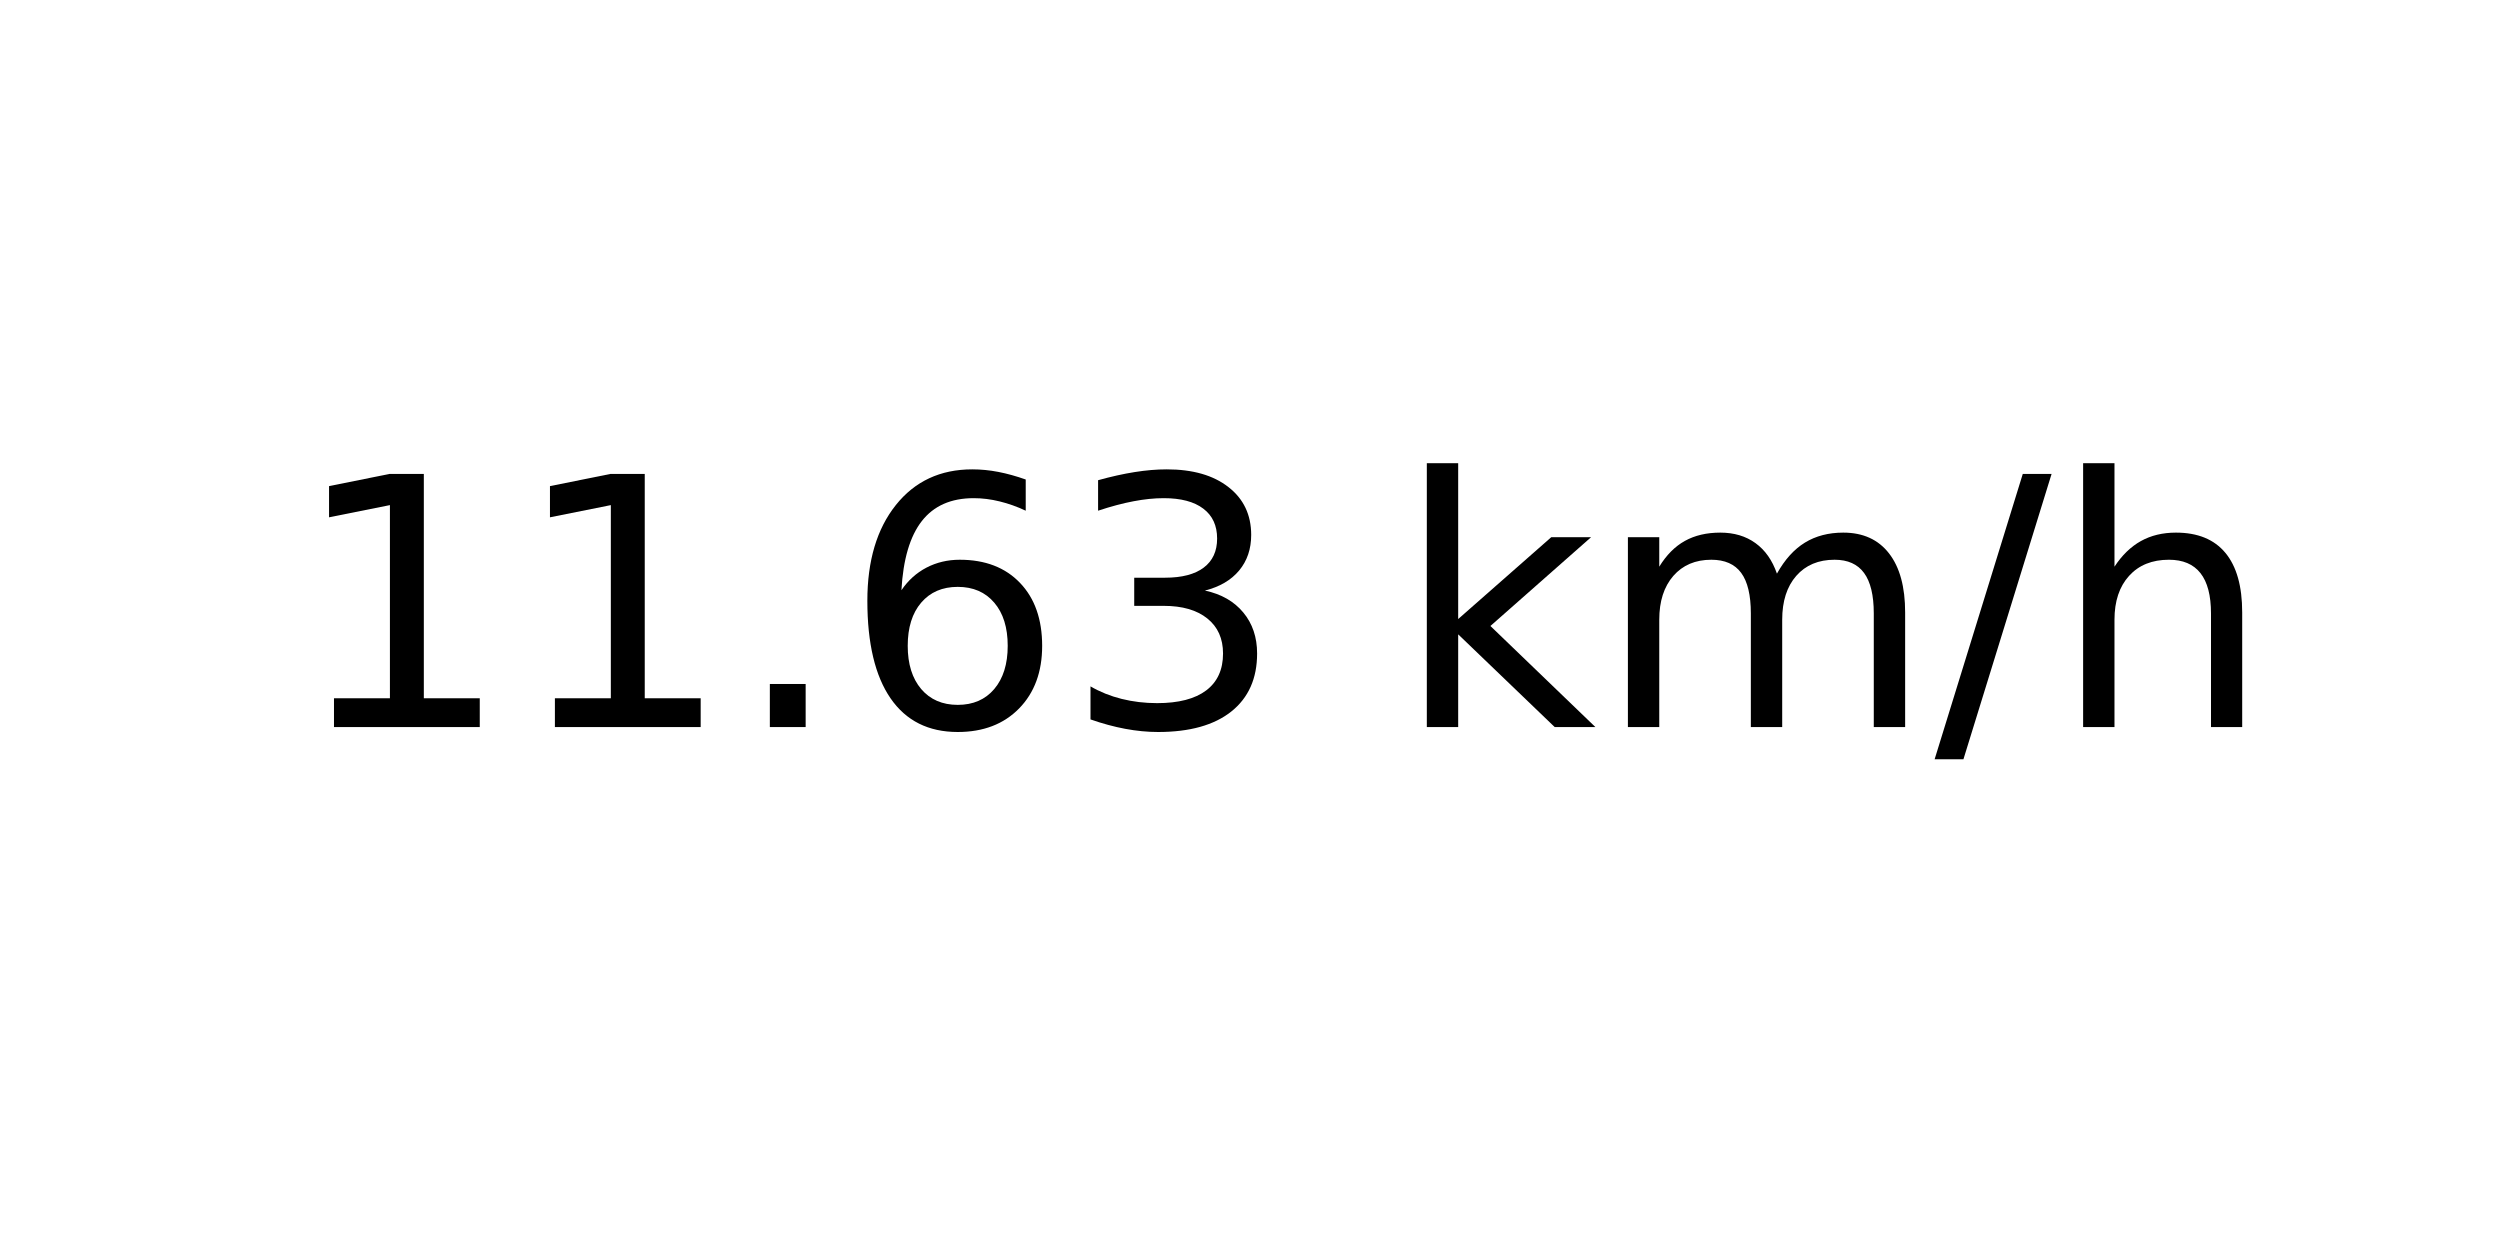
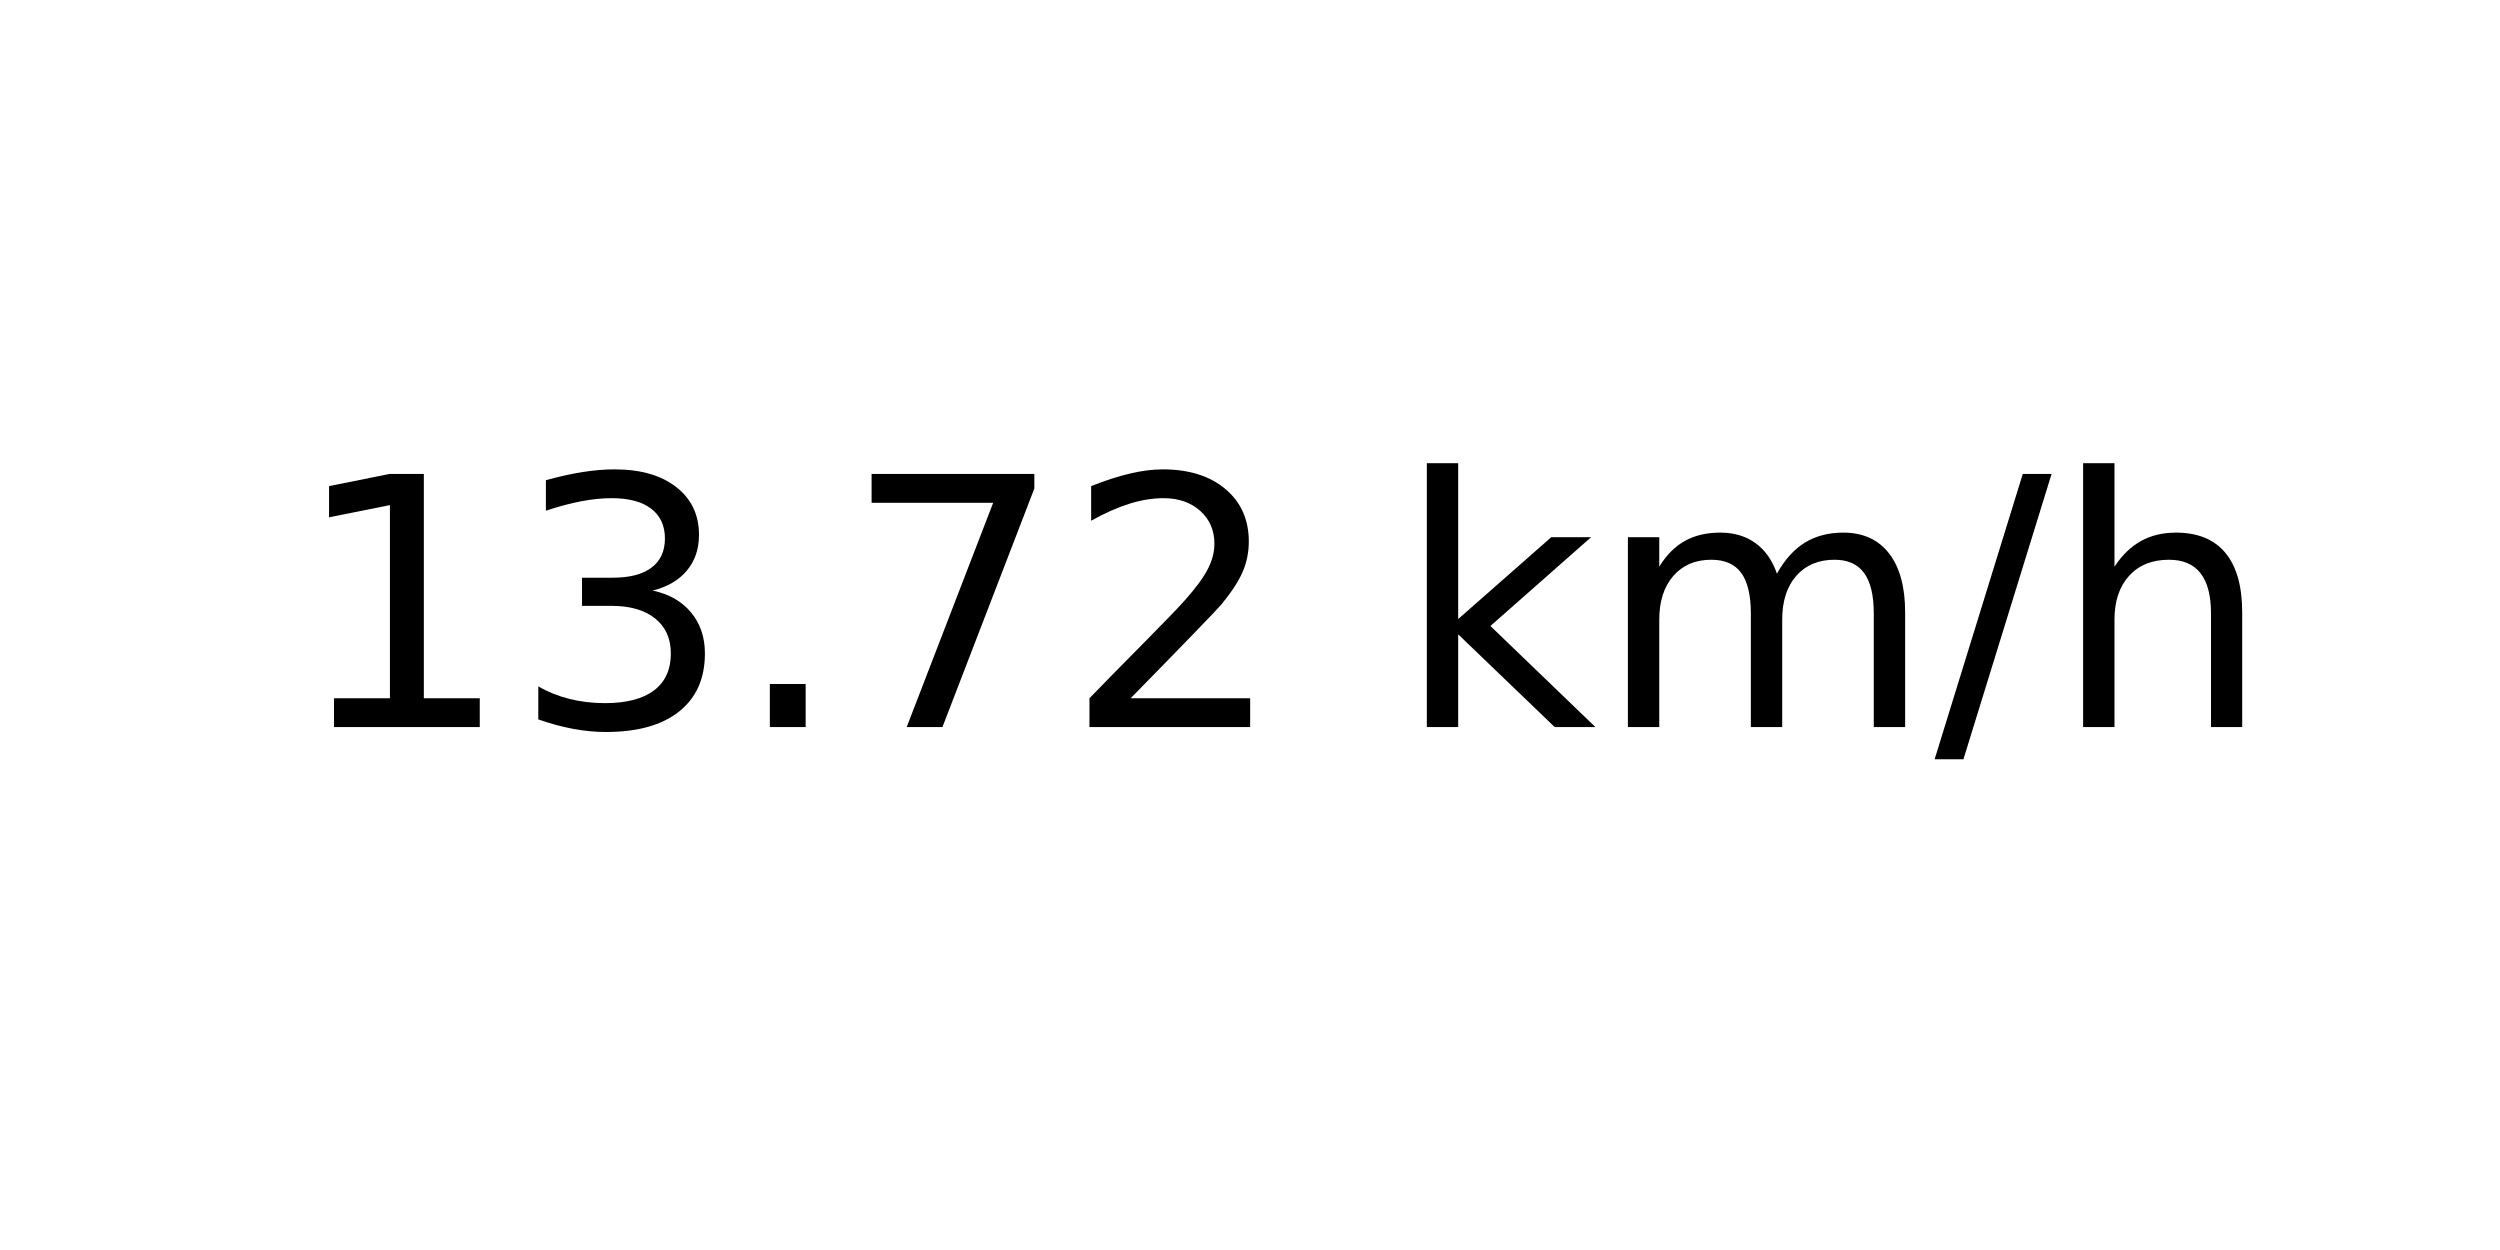
<svg xmlns="http://www.w3.org/2000/svg" xmlns:xlink="http://www.w3.org/1999/xlink" width="72pt" height="36pt" viewBox="0 0 72 36" version="1.1">
  <defs>
    <style type="text/css">*{stroke-linejoin: round; stroke-linecap: butt}</style>
  </defs>
  <g id="figure_1">
    <g id="axes_1">
      <g id="text_1">
        <g transform="translate(8.378125 20.93937) scale(0.1 -0.1)">
          <defs>
            <path id="DejaVuSans-31" d="M 794 531  L 1825 531  L 1825 4091  L 703 3866  L 703 4441  L 1819 4666  L 2450 4666  L 2450 531  L 3481 531  L 3481 0  L 794 0  L 794 531  z " transform="scale(0.015625)" />
+             <path id="DejaVuSans-33" d="M 2597 2516  Q 3050 2419 3304 2112  Q 3559 1806 3559 1356  Q 3559 666 3084 287  Q 2609 -91 1734 -91  Q 1441 -91 1130 -33  Q 819 25 488 141  L 488 750  Q 750 597 1062 519  Q 1375 441 1716 441  Q 2309 441 2620 675  Q 2931 909 2931 1356  Q 2931 1769 2642 2001  Q 2353 2234 1838 2234  L 1294 2234  L 1294 2753  L 1863 2753  Q 2328 2753 2575 2939  Q 2822 3125 2822 3475  Q 2822 3834 2567 4026  Q 2313 4219 1838 4219  Q 1578 4219 1281 4162  Q 984 4106 628 3988  L 628 4550  Q 988 4650 1302 4700  Q 1616 4750 1894 4750  Q 2613 4750 3031 4423  Q 3450 4097 3450 3541  Q 3450 3153 3228 2886  Q 3006 2619 2597 2516  z " transform="scale(0.015625)" />
            <path id="DejaVuSans-2e" d="M 684 794  L 1344 794  L 1344 0  L 684 0  L 684 794  z " transform="scale(0.015625)" />
-             <path id="DejaVuSans-36" d="M 2113 2584  Q 1688 2584 1439 2293  Q 1191 2003 1191 1497  Q 1191 994 1439 701  Q 1688 409 2113 409  Q 2538 409 2786 701  Q 3034 994 3034 1497  Q 3034 2003 2786 2293  Q 2538 2584 2113 2584  z M 3366 4563  L 3366 3988  Q 3128 4100 2886 4159  Q 2644 4219 2406 4219  Q 1781 4219 1451 3797  Q 1122 3375 1075 2522  Q 1259 2794 1537 2939  Q 1816 3084 2150 3084  Q 2853 3084 3261 2657  Q 3669 2231 3669 1497  Q 3669 778 3244 343  Q 2819 -91 2113 -91  Q 1303 -91 875 529  Q 447 1150 447 2328  Q 447 3434 972 4092  Q 1497 4750 2381 4750  Q 2619 4750 2861 4703  Q 3103 4656 3366 4563  z " transform="scale(0.015625)" />
-             <path id="DejaVuSans-33" d="M 2597 2516  Q 3050 2419 3304 2112  Q 3559 1806 3559 1356  Q 3559 666 3084 287  Q 2609 -91 1734 -91  Q 1441 -91 1130 -33  Q 819 25 488 141  L 488 750  Q 750 597 1062 519  Q 1375 441 1716 441  Q 2309 441 2620 675  Q 2931 909 2931 1356  Q 2931 1769 2642 2001  Q 2353 2234 1838 2234  L 1294 2234  L 1294 2753  L 1863 2753  Q 2328 2753 2575 2939  Q 2822 3125 2822 3475  Q 2822 3834 2567 4026  Q 2313 4219 1838 4219  Q 1578 4219 1281 4162  Q 984 4106 628 3988  L 628 4550  Q 988 4650 1302 4700  Q 1616 4750 1894 4750  Q 2613 4750 3031 4423  Q 3450 4097 3450 3541  Q 3450 3153 3228 2886  Q 3006 2619 2597 2516  z " transform="scale(0.015625)" />
+             <path id="DejaVuSans-37" d="M 525 4666  L 3525 4666  L 3525 4397  L 1831 0  L 1172 0  L 2766 4134  L 525 4134  L 525 4666  z " transform="scale(0.015625)" />
+             <path id="DejaVuSans-32" d="M 1228 531  L 3431 531  L 3431 0  L 469 0  L 469 531  Q 828 903 1448 1529  Q 2069 2156 2228 2338  Q 2531 2678 2651 2914  Q 2772 3150 2772 3378  Q 2772 3750 2511 3984  Q 2250 4219 1831 4219  Q 1534 4219 1204 4116  Q 875 4013 500 3803  L 500 4441  Q 881 4594 1212 4672  Q 1544 4750 1819 4750  Q 2544 4750 2975 4387  Q 3406 4025 3406 3419  Q 3406 3131 3298 2873  Q 3191 2616 2906 2266  Q 2828 2175 2409 1742  Q 1991 1309 1228 531  z " transform="scale(0.015625)" />
            <path id="DejaVuSans-20" transform="scale(0.015625)" />
            <path id="DejaVuSans-6b" d="M 581 4863  L 1159 4863  L 1159 1991  L 2875 3500  L 3609 3500  L 1753 1863  L 3688 0  L 2938 0  L 1159 1709  L 1159 0  L 581 0  L 581 4863  z " transform="scale(0.015625)" />
            <path id="DejaVuSans-6d" d="M 3328 2828  Q 3544 3216 3844 3400  Q 4144 3584 4550 3584  Q 5097 3584 5394 3201  Q 5691 2819 5691 2113  L 5691 0  L 5113 0  L 5113 2094  Q 5113 2597 4934 2840  Q 4756 3084 4391 3084  Q 3944 3084 3684 2787  Q 3425 2491 3425 1978  L 3425 0  L 2847 0  L 2847 2094  Q 2847 2600 2669 2842  Q 2491 3084 2119 3084  Q 1678 3084 1418 2786  Q 1159 2488 1159 1978  L 1159 0  L 581 0  L 581 3500  L 1159 3500  L 1159 2956  Q 1356 3278 1631 3431  Q 1906 3584 2284 3584  Q 2666 3584 2933 3390  Q 3200 3197 3328 2828  z " transform="scale(0.015625)" />
            <path id="DejaVuSans-2f" d="M 1625 4666  L 2156 4666  L 531 -594  L 0 -594  L 1625 4666  z " transform="scale(0.015625)" />
            <path id="DejaVuSans-68" d="M 3513 2113  L 3513 0  L 2938 0  L 2938 2094  Q 2938 2591 2744 2837  Q 2550 3084 2163 3084  Q 1697 3084 1428 2787  Q 1159 2491 1159 1978  L 1159 0  L 581 0  L 581 4863  L 1159 4863  L 1159 2956  Q 1366 3272 1645 3428  Q 1925 3584 2291 3584  Q 2894 3584 3203 3211  Q 3513 2838 3513 2113  z " transform="scale(0.015625)" />
          </defs>
          <use xlink:href="#DejaVuSans-31" />
-           <use xlink:href="#DejaVuSans-31" x="63.623" />
+           <use xlink:href="#DejaVuSans-33" x="63.623" />
          <use xlink:href="#DejaVuSans-2e" x="127.246" />
-           <use xlink:href="#DejaVuSans-36" x="159.033" />
-           <use xlink:href="#DejaVuSans-33" x="222.656" />
+           <use xlink:href="#DejaVuSans-37" x="159.033" />
+           <use xlink:href="#DejaVuSans-32" x="222.656" />
          <use xlink:href="#DejaVuSans-20" x="286.279" />
          <use xlink:href="#DejaVuSans-6b" x="318.066" />
          <use xlink:href="#DejaVuSans-6d" x="375.977" />
          <use xlink:href="#DejaVuSans-2f" x="473.389" />
          <use xlink:href="#DejaVuSans-68" x="507.08" />
        </g>
      </g>
    </g>
  </g>
</svg>
